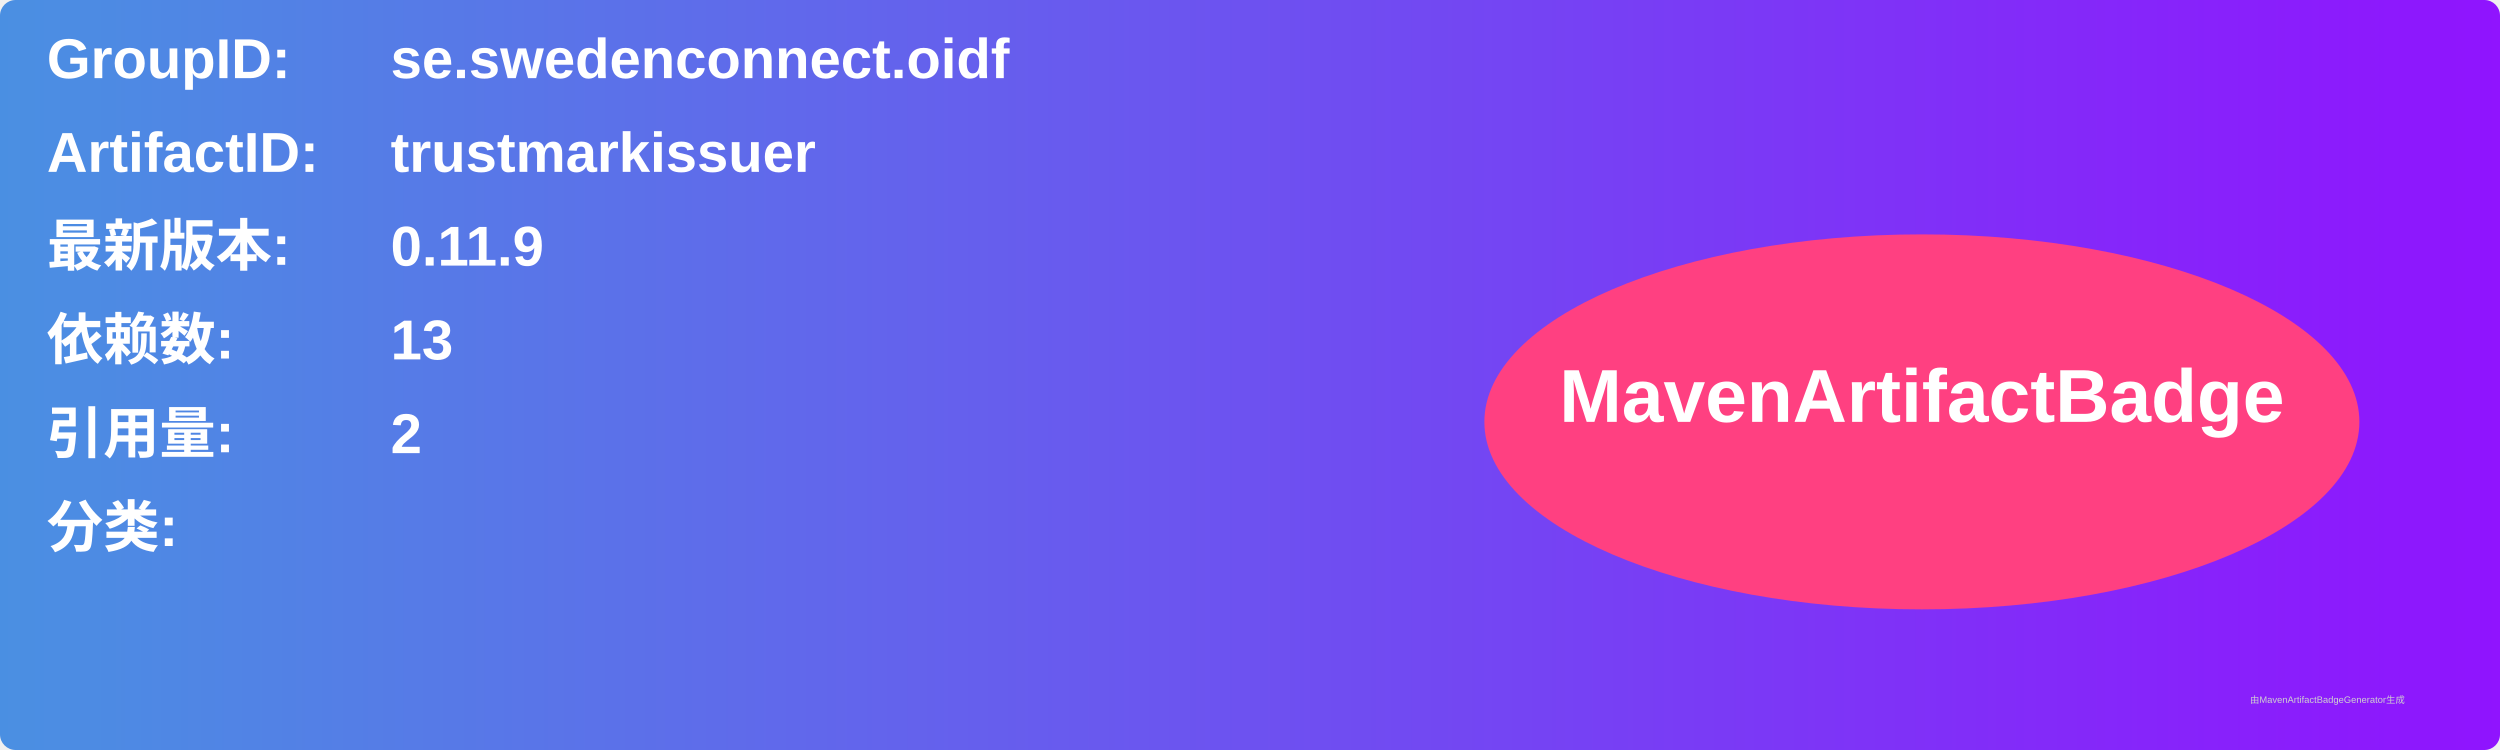
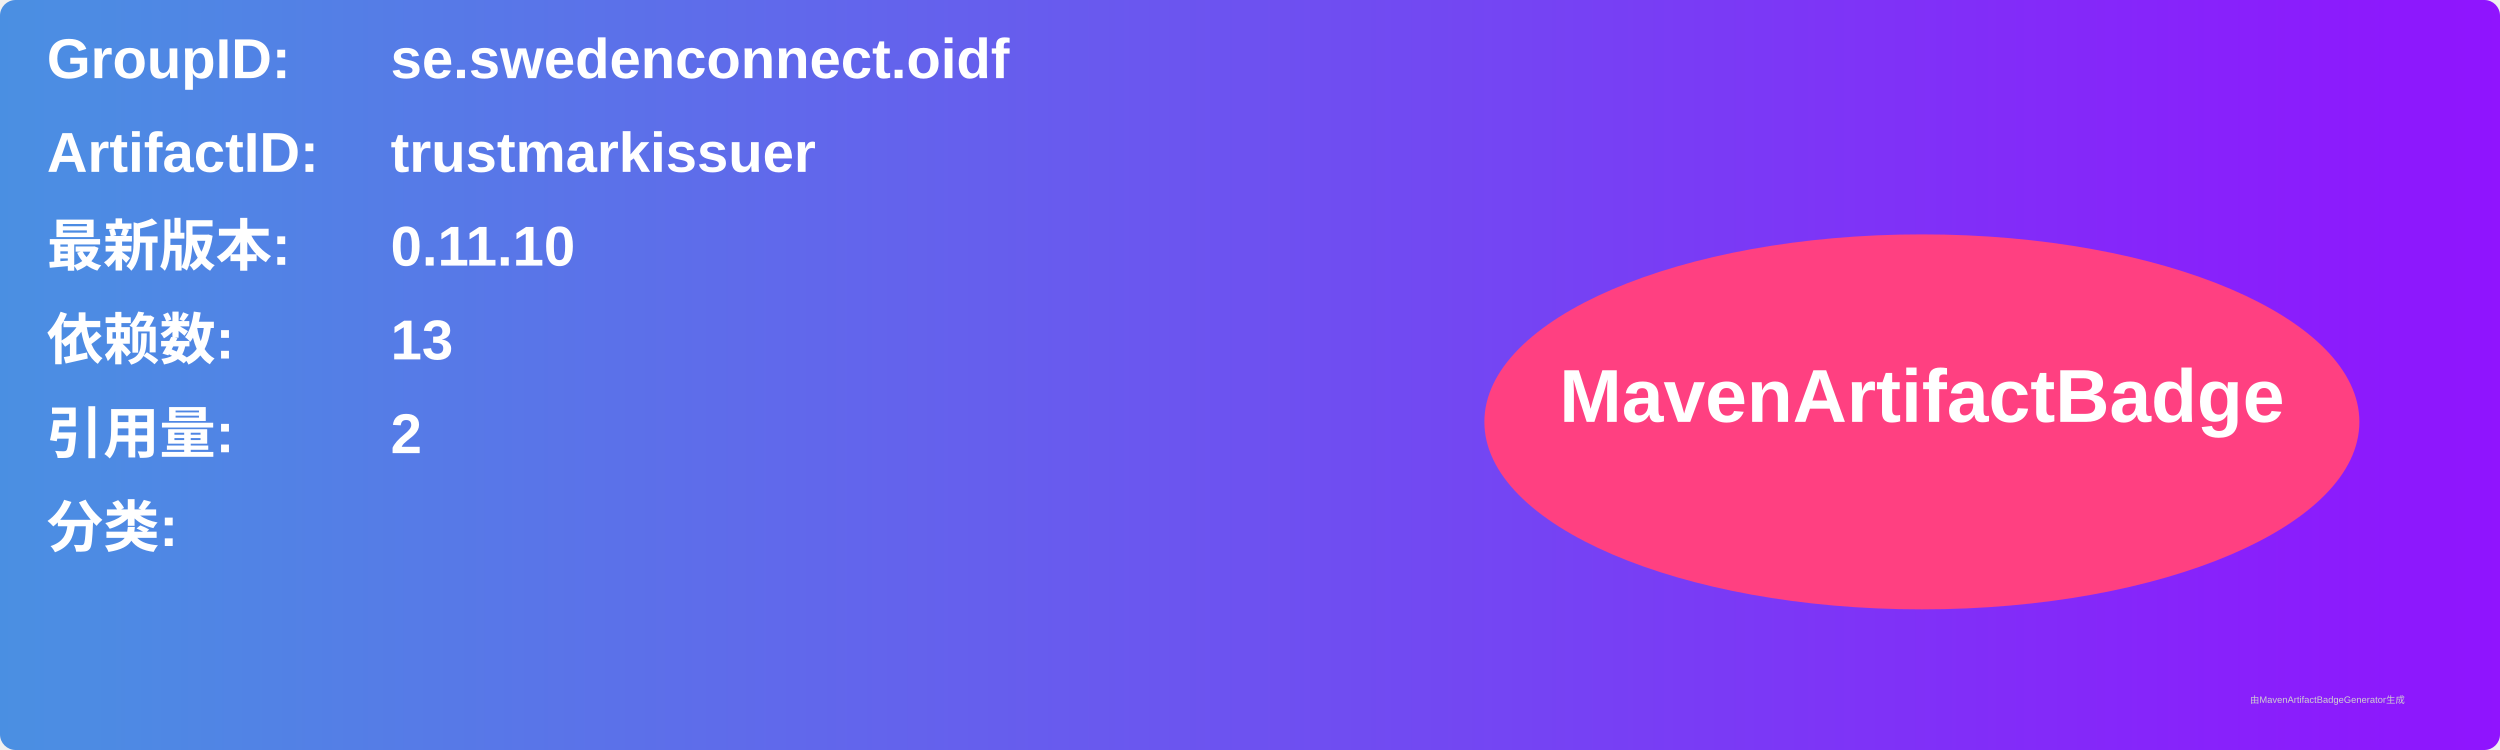
<svg xmlns="http://www.w3.org/2000/svg" width="800" height="240" viewBox="0 0 800 240">
  <linearGradient id="grad" x1="0%" y1="0%" x2="100%" y2="0%">
    <stop offset="0%" stop-color="#4a90e2" />
    <stop offset="100%" stop-color="#9013fe" />
  </linearGradient>
  <rect width="100%" height="100%" rx="5" ry="5" fill="url(#grad)" />
  <g transform="translate(15, 15)">
    <text x="0" y="10" font-family="Arial" font-size="18" fill="white" font-weight="bold" width="260">GroupID:</text>
    <text x="110" y="10" font-family="Arial" font-size="18" fill="white" font-weight="bold" width="460">se.swedenconnect.oidf</text>
    <text x="0" y="40" font-family="Arial" font-size="18" fill="white" font-weight="bold" width="260">ArtifactID:</text>
    <text x="110" y="40" font-family="Arial" font-size="18" fill="white" font-weight="bold" width="460">trustmarkissuer</text>
    <text x="0" y="70" font-family="Arial" font-size="18" fill="white" font-weight="bold">最新版本:</text>
    <text x="110" y="70" font-family="Arial" font-size="18" fill="white" font-weight="bold">
-       <tspan font-weight="bold">0.11.9</tspan>
+       <tspan font-weight="bold">0.11.10</tspan>
    </text>
    <text x="0" y="100" font-family="Arial" font-size="18" fill="white" font-weight="bold">依赖数: </text>
    <text x="110" y="100" font-family="Arial" font-size="18" fill="white">
      <tspan font-weight="bold">13</tspan>
    </text>
    <text x="0" y="130" font-family="Arial" font-size="18" fill="white" font-weight="bold">引用量: </text>
    <text x="110" y="130" font-family="Arial" font-size="18" fill="white">
      <tspan font-weight="bold">2</tspan>
    </text>
    <text x="0" y="160" font-family="Arial" font-size="18" fill="white" font-weight="bold">分类:</text>
    <text x="10" y="190" font-family="Arial" font-size="10" fill="white">
      <tspan font-weight="bold" />
    </text>
    <ellipse cx="600" cy="120" rx="140" ry="60" fill="#ff4081" />
    <text x="600" y="120" text-anchor="middle" font-family="Arial" font-size="24" fill="white" font-weight="bold">MavenArtifactBadge</text>
  </g>
  <text x="720" y="225" font-family="Arial" font-size="3" fill="#d0d0d0">由MavenArtifactBadgeGenerator生成</text>
</svg>
